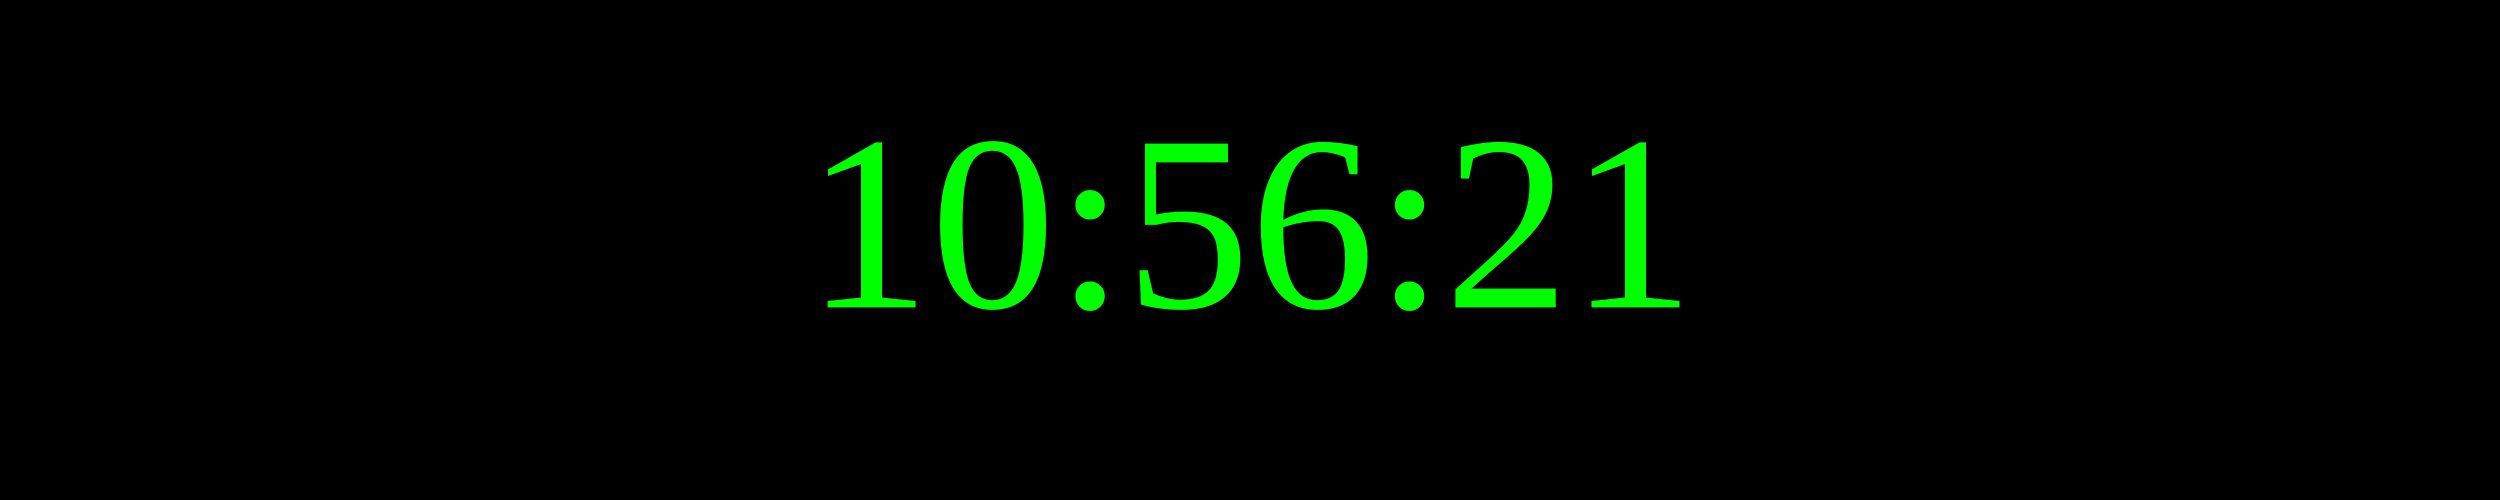
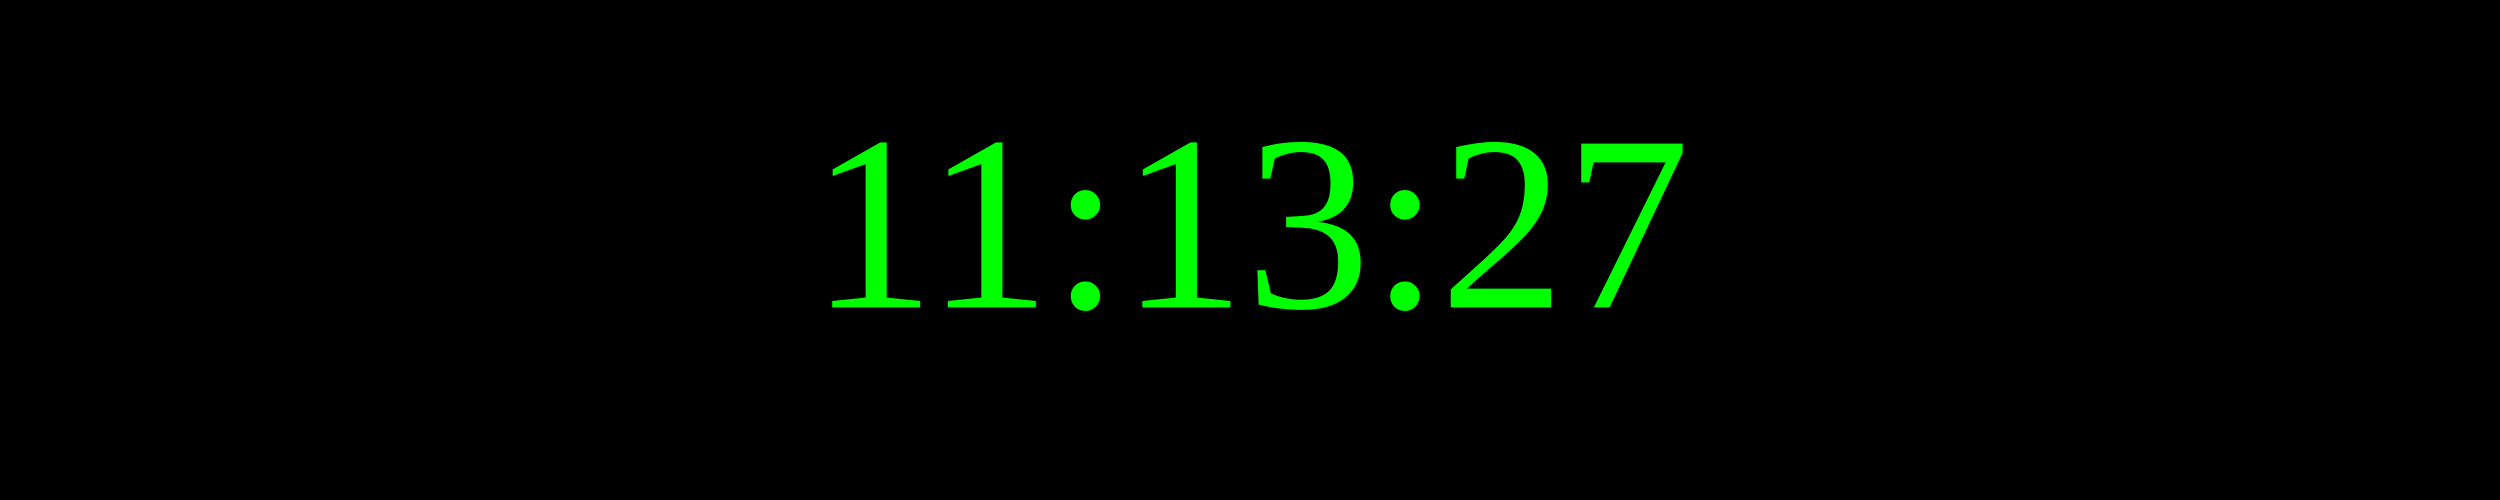
<svg xmlns="http://www.w3.org/2000/svg" width="250" height="50">
  <rect width="100%" height="100%" fill="black" />
  <text x="50%" y="50%" font-size="25" fill="lime" text-anchor="middle" dominant-baseline="middle">
- 10:56:21
+ 11:13:27
</text>
</svg>
